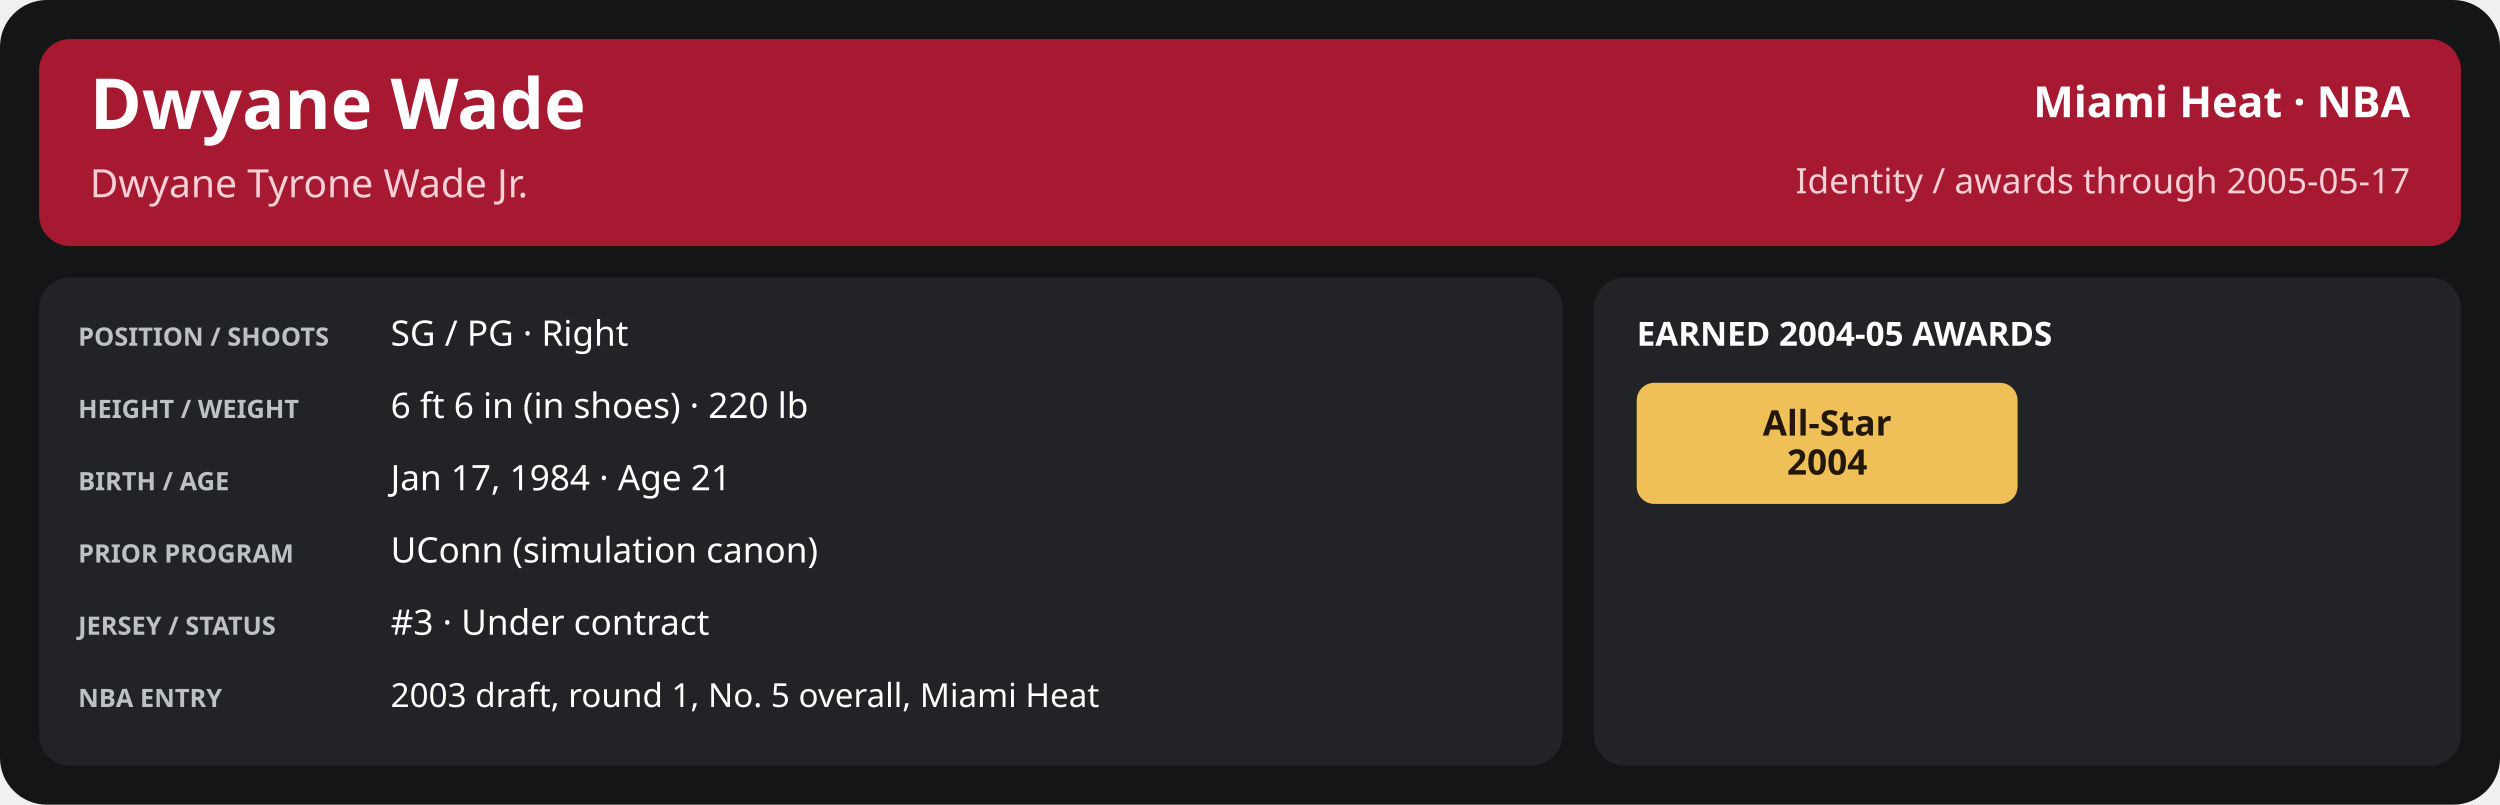
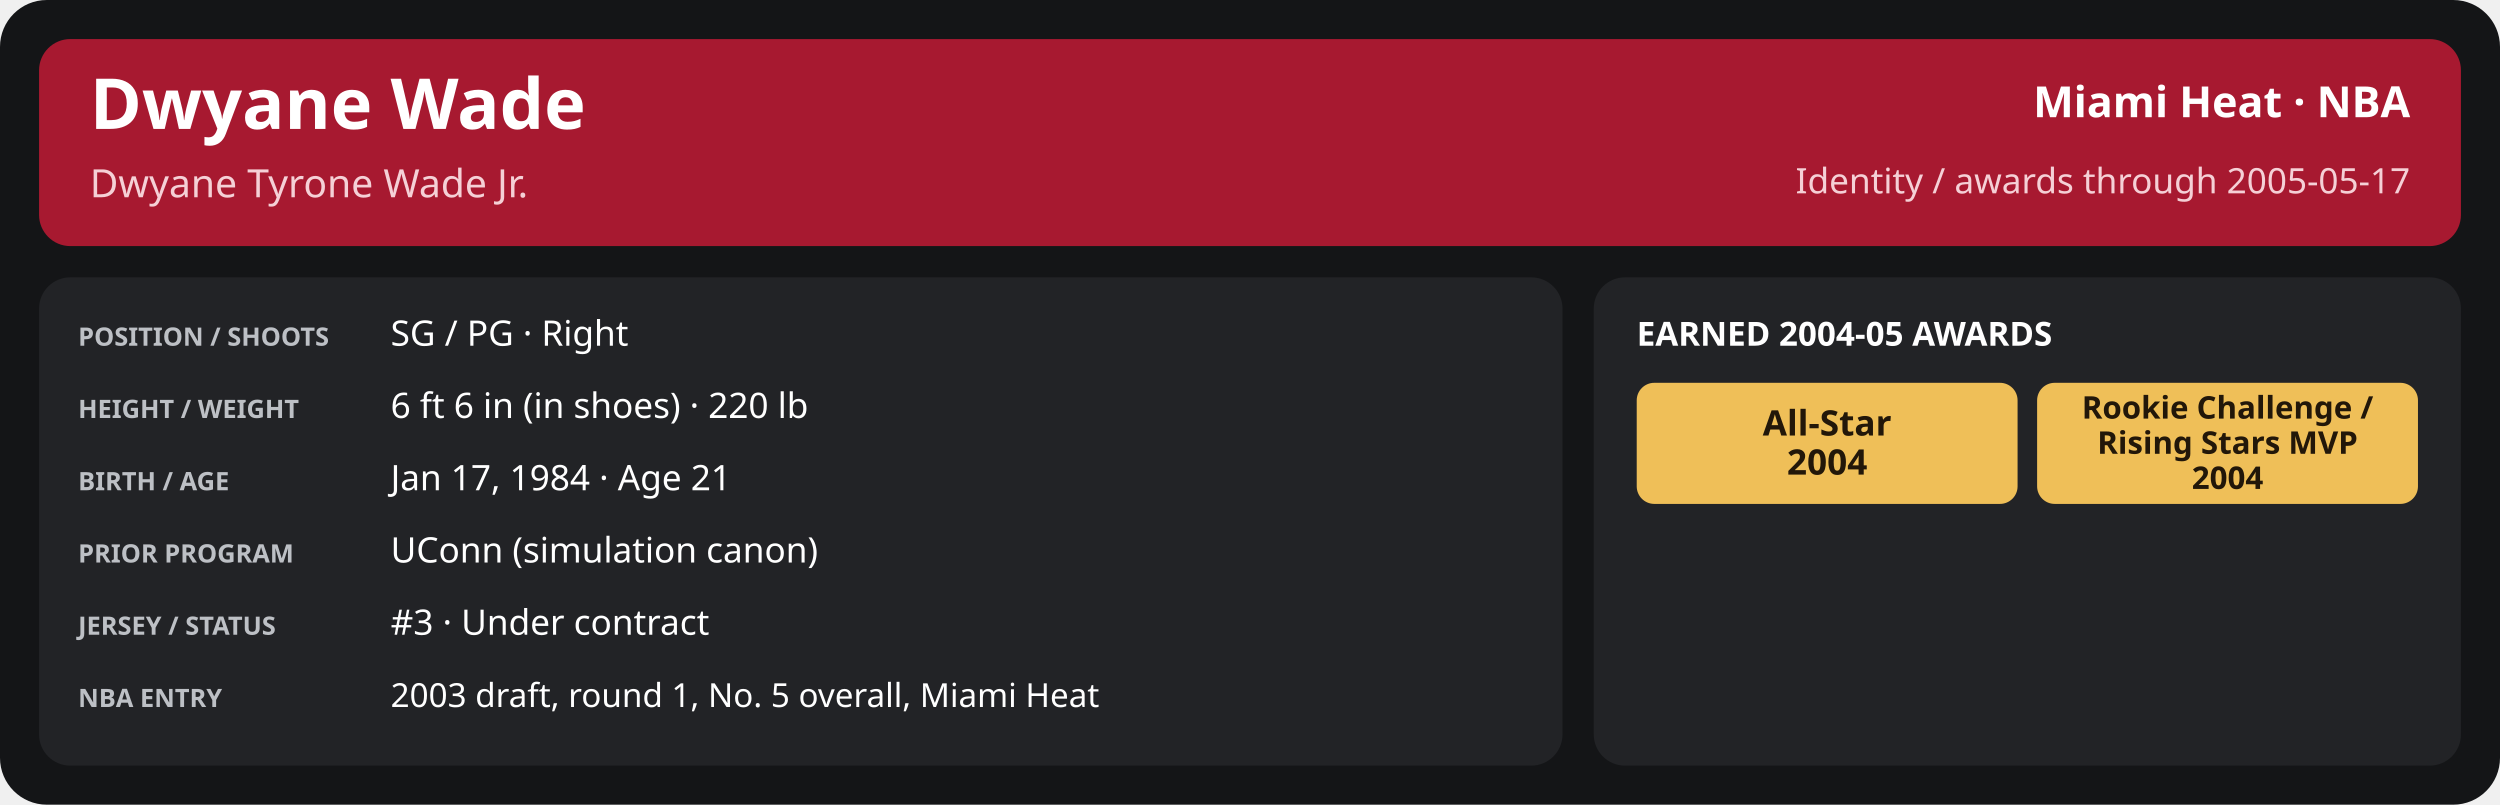
<svg xmlns="http://www.w3.org/2000/svg" width="1280" height="412" viewBox="0 0 1280 412" role="img" aria-labelledby="title desc">
  <rect x="0" y="0" width="1280" height="412" rx="24" fill="#141517" />
  <rect x="20" y="20" width="1240" height="106" rx="16" fill="#a71930" />
  <text x="46" y="66" font-family="sans-serif" font-size="36" fill="#ffffff" font-weight="700" text-anchor="start">Dwyane Wade</text>
  <text x="46" y="101" font-family="sans-serif" font-size="20" fill="#f5d0d6" font-weight="400" text-anchor="start">Dwyane Tyrone Wade Jr.</text>
  <text x="1234" y="60" font-family="sans-serif" font-size="22" fill="#ffffff" font-weight="600" text-anchor="end">Miami Heat · NBA</text>
  <text x="1234" y="99" font-family="sans-serif" font-size="18" fill="#f5d0d6" font-weight="400" text-anchor="end">Identity / awards through 2005-05-17</text>
  <rect x="20" y="142" width="780" height="250" rx="16" fill="#222326" />
  <rect x="816" y="142" width="444" height="250" rx="16" fill="#222326" />
  <text x="40" y="177" font-family="sans-serif" font-size="13" fill="#bdc0c5" font-weight="700" text-anchor="start">POSITION / SHOOTS</text>
  <text x="200" y="177" font-family="sans-serif" font-size="18" fill="#ffffff" font-weight="500" text-anchor="start">SG / PG · Right</text>
  <text x="40" y="214" font-family="sans-serif" font-size="13" fill="#bdc0c5" font-weight="700" text-anchor="start">HEIGHT / WEIGHT</text>
  <text x="200" y="214" font-family="sans-serif" font-size="18" fill="#ffffff" font-weight="500" text-anchor="start">6 ft 6 in (in shoes) · 220 lb</text>
  <text x="40" y="251" font-family="sans-serif" font-size="13" fill="#bdc0c5" font-weight="700" text-anchor="start">BIRTH / AGE</text>
  <text x="200" y="251" font-family="sans-serif" font-size="18" fill="#ffffff" font-weight="500" text-anchor="start">Jan 17, 1984 · Age 21</text>
  <text x="40" y="288" font-family="sans-serif" font-size="13" fill="#bdc0c5" font-weight="700" text-anchor="start">PRIOR PROGRAM</text>
  <text x="200" y="288" font-family="sans-serif" font-size="18" fill="#ffffff" font-weight="500" text-anchor="start">UConn (simulation canon)</text>
  <text x="40" y="325" font-family="sans-serif" font-size="13" fill="#bdc0c5" font-weight="700" text-anchor="start">JERSEY / STATUS</text>
  <text x="200" y="325" font-family="sans-serif" font-size="18" fill="#ffffff" font-weight="500" text-anchor="start">#3 · Under contract</text>
  <text x="40" y="362" font-family="sans-serif" font-size="13" fill="#bdc0c5" font-weight="700" text-anchor="start">NBA ENTRY</text>
  <text x="200" y="362" font-family="sans-serif" font-size="17" fill="#ffffff" font-weight="500" text-anchor="start">2003 draft, round 1, No. 5 overall, Miami Heat</text>
  <text x="838" y="177" font-family="sans-serif" font-size="17" fill="#ffffff" font-weight="700" text-anchor="start">EARNED 2004-05 AWARDS</text>
  <rect x="838.0" y="196" width="195.0" height="62" rx="9" fill="#efbf58" />
  <text x="935.5" y="223.0" font-family="sans-serif" font-size="18" fill="#221709" font-weight="700" text-anchor="middle">All-Star</text>
  <text x="935.5" y="243.0" font-family="sans-serif" font-size="18" fill="#221709" font-weight="700" text-anchor="middle">2004</text>
+   <rect x="1043.0" y="196" width="195.0" height="62" rx="9" fill="#efbf58" />
+   <text x="1140.5" y="214.333" font-family="sans-serif" font-size="16.0" fill="#221709" font-weight="700" text-anchor="middle">Rookie Challenge /</text>
+   <text x="1140.5" y="232.333" font-family="sans-serif" font-size="16.0" fill="#221709" font-weight="700" text-anchor="middle">Rising Stars MVP</text>
+   <text x="1140.5" y="250.333" font-family="sans-serif" font-size="16.0" fill="#221709" font-weight="700" text-anchor="middle">2004</text>
</svg>
